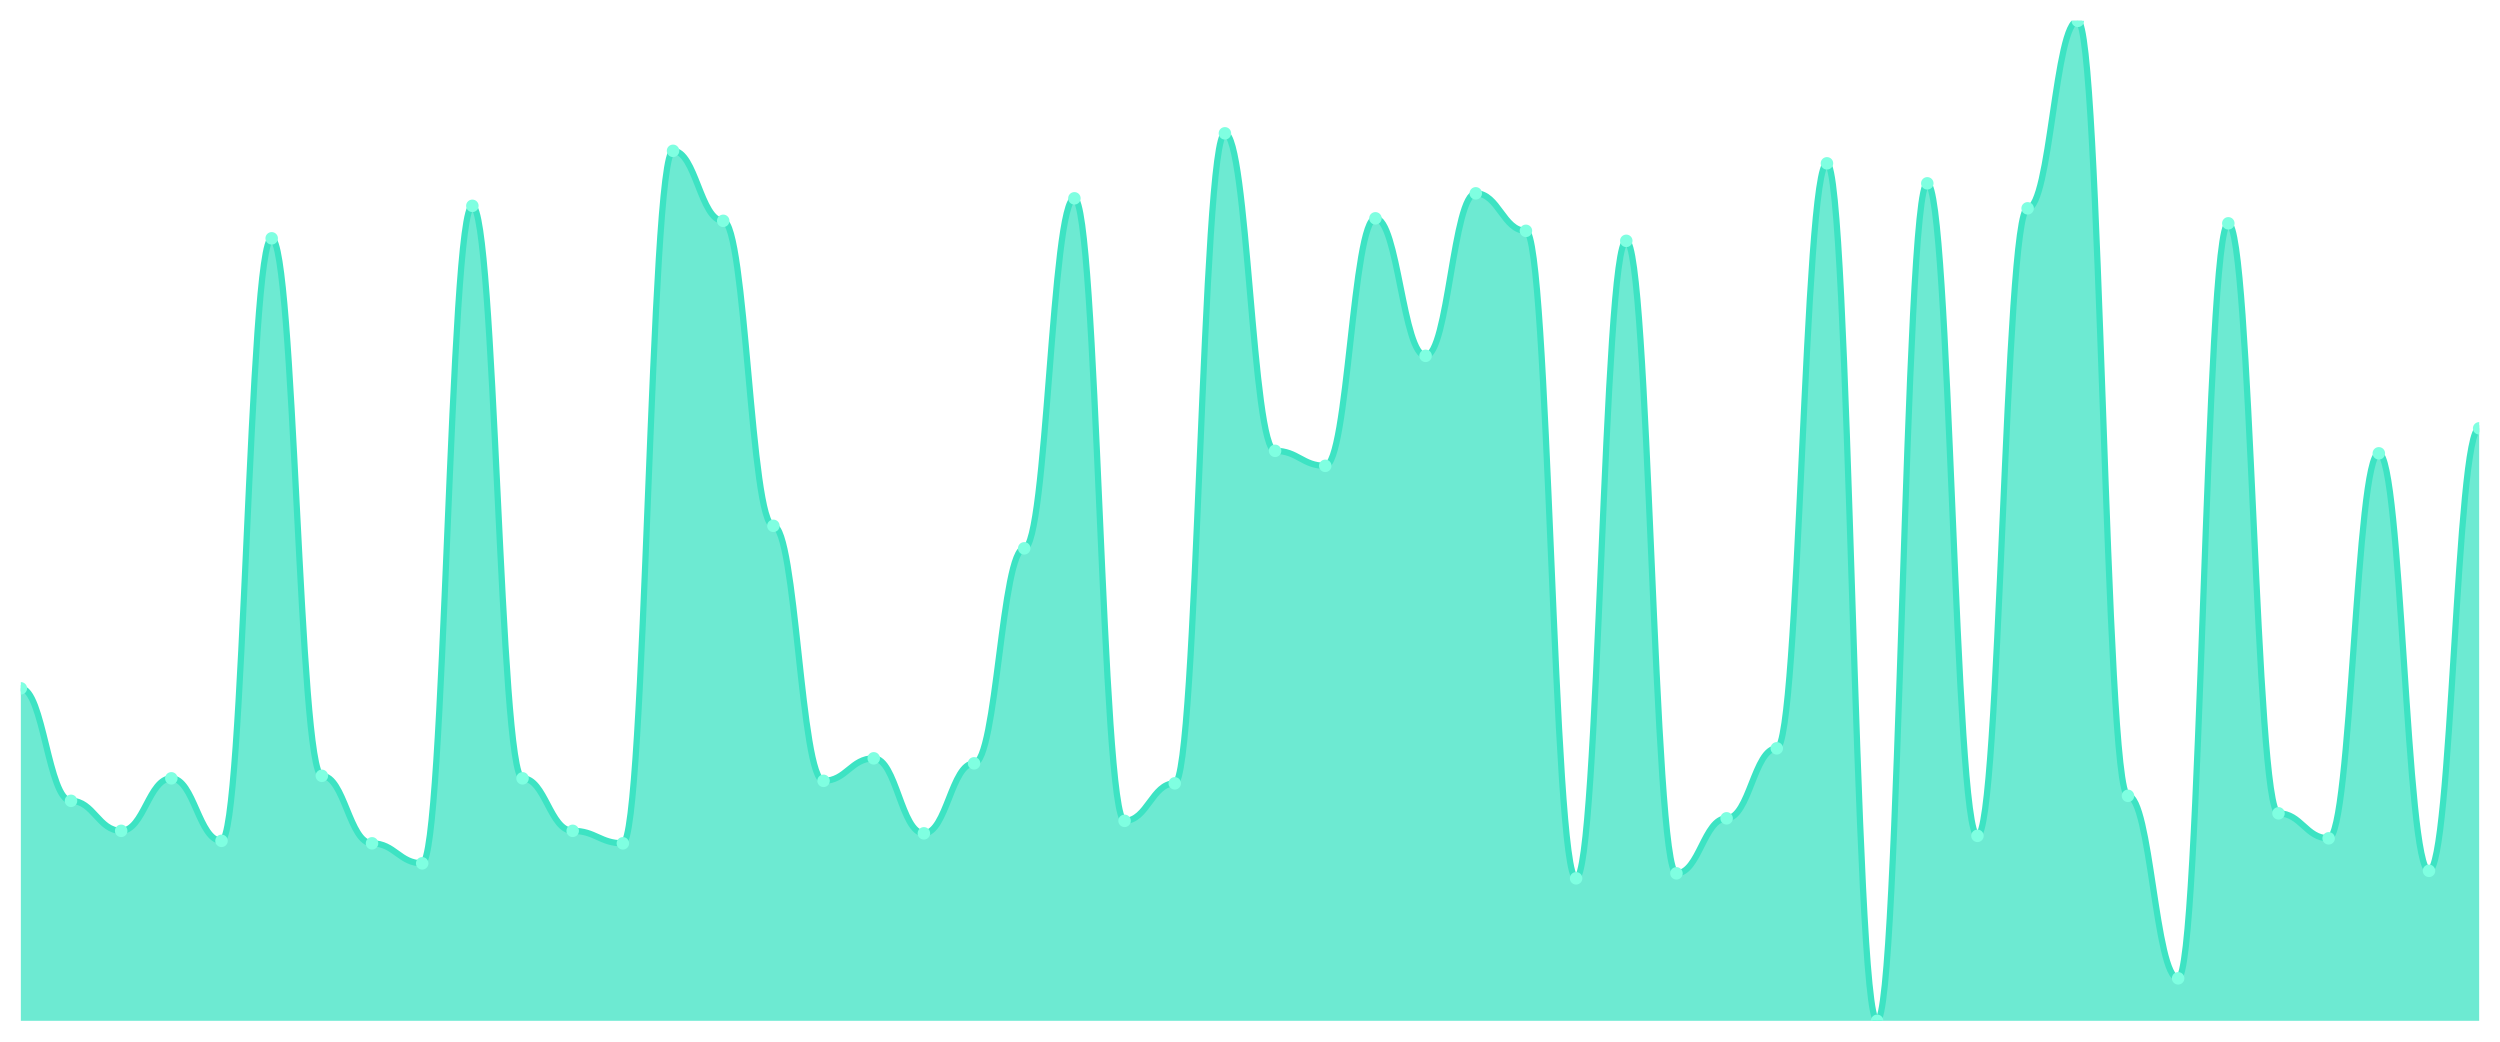
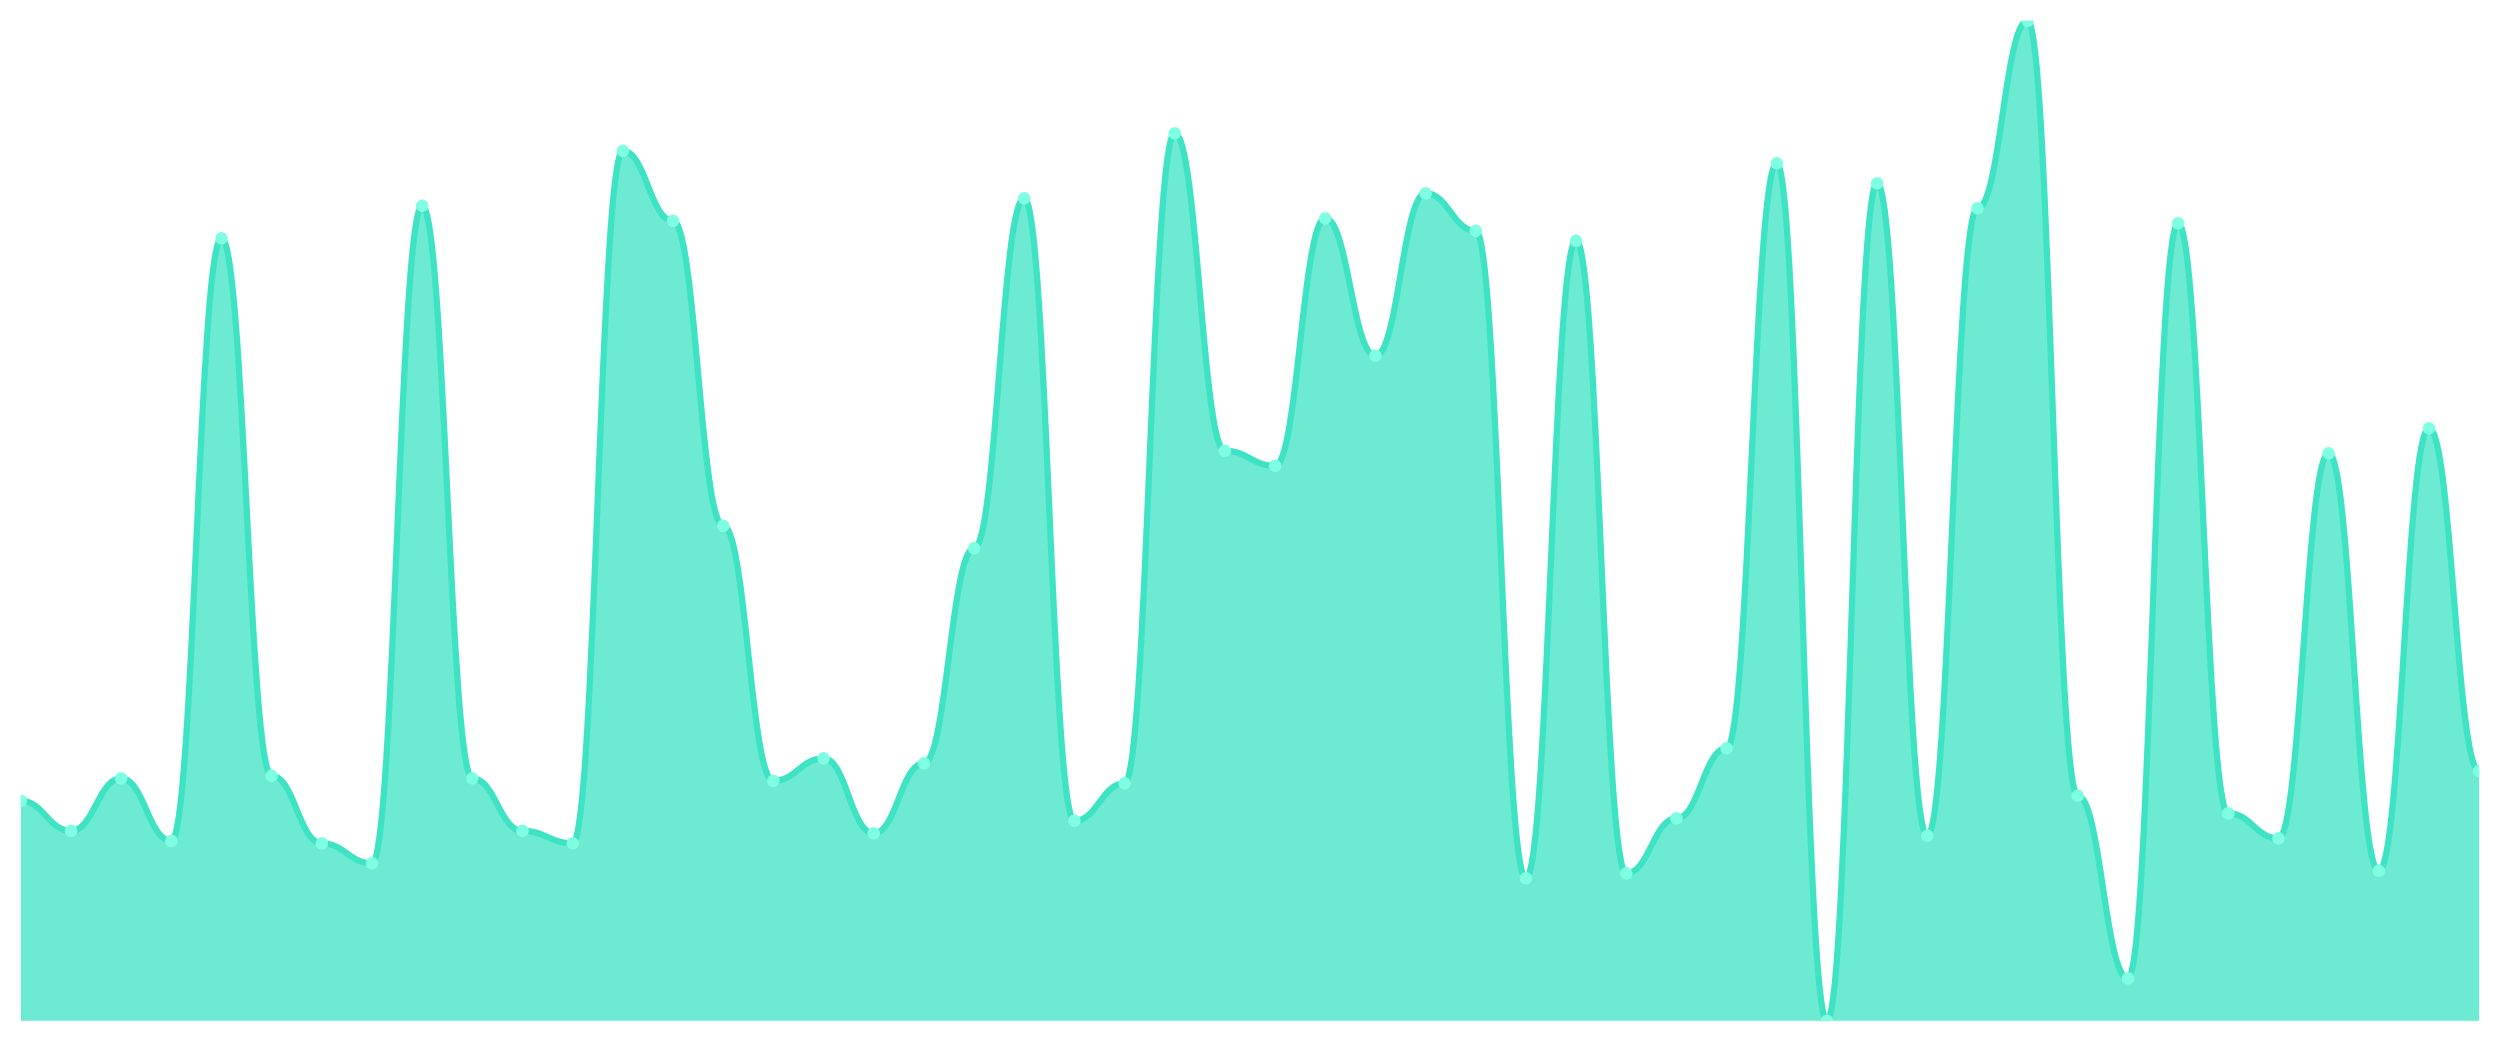
<svg xmlns="http://www.w3.org/2000/svg" viewBox="0 0 1200 500" width="1200" height="500">
  <defs>
    <clipPath id="c">
      <rect x="10" y="10" width="1180" height="480" />
    </clipPath>
  </defs>
  <rect width="1200" height="500" fill="none" />
  <g clip-path="url(#c)">
-     <path d="M 10,490 L 10,330.4 C 20.837,330.4 23.245,384.4 34.082,384.4 C 44.918,384.4 47.327,398.8 58.163,398.8 C 69,398.8 71.408,373.6 82.245,373.6 C 93.082,373.6 95.49,403.6 106.327,403.6 C 117.163,403.6 119.571,114.4 130.408,114.4 C 141.245,114.4 143.653,372.4 154.49,372.4 C 165.327,372.4 167.735,404.8 178.571,404.8 C 189.408,404.8 191.816,414.4 202.653,414.4 C 213.49,414.4 215.898,98.8 226.735,98.8 C 237.571,98.8 239.98,373.6 250.816,373.6 C 261.653,373.6 264.061,398.8 274.898,398.8 C 285.735,398.8 288.143,404.8 298.98,404.8 C 309.816,404.8 312.224,72.4 323.061,72.4 C 333.898,72.4 336.306,106 347.143,106 C 357.98,106 360.388,252.4 371.224,252.4 C 382.061,252.4 384.469,374.8 395.306,374.8 C 406.143,374.8 408.551,364 419.388,364 C 430.224,364 432.633,400 443.469,400 C 454.306,400 456.714,366.4 467.551,366.4 C 478.388,366.4 480.796,263.2 491.633,263.2 C 502.469,263.2 504.878,95.2 515.714,95.2 C 526.551,95.2 528.959,394 539.796,394 C 550.633,394 553.041,376 563.878,376 C 574.714,376 577.122,64 587.959,64 C 598.796,64 601.204,216.4 612.041,216.4 C 622.878,216.4 625.286,223.6 636.122,223.6 C 646.959,223.6 649.367,104.8 660.204,104.8 C 671.041,104.8 673.449,170.8 684.286,170.8 C 695.122,170.8 697.531,92.8 708.367,92.8 C 719.204,92.8 721.612,110.8 732.449,110.8 C 743.286,110.8 745.694,421.6 756.531,421.6 C 767.367,421.6 769.776,115.6 780.612,115.6 C 791.449,115.6 793.857,419.2 804.694,419.2 C 815.531,419.2 817.939,392.8 828.776,392.8 C 839.612,392.8 842.02,359.2 852.857,359.2 C 863.694,359.2 866.102,78.4 876.939,78.4 C 887.776,78.4 890.184,490 901.02,490 C 911.857,490 914.265,88 925.102,88 C 935.939,88 938.347,401.2 949.184,401.2 C 960.02,401.2 962.429,100 973.265,100 C 984.102,100 986.51,10 997.347,10 C 1008.184,10 1010.592,382 1021.429,382 C 1032.265,382 1034.673,469.6 1045.51,469.6 C 1056.347,469.6 1058.755,107.2 1069.592,107.2 C 1080.429,107.2 1082.837,390.4 1093.673,390.4 C 1104.51,390.4 1106.918,402.4 1117.755,402.4 C 1128.592,402.4 1131,217.6 1141.837,217.6 C 1152.673,217.6 1155.082,418 1165.918,418 C 1176.755,418 1179.163,205.6 1190,205.6 L 1190,490 Z" fill="rgba(61,227,195,0.75)" />
-     <path d="M 10,330.4 C 20.837,330.4 23.245,384.4 34.082,384.4 C 44.918,384.4 47.327,398.8 58.163,398.8 C 69,398.8 71.408,373.6 82.245,373.6 C 93.082,373.6 95.49,403.6 106.327,403.6 C 117.163,403.6 119.571,114.4 130.408,114.4 C 141.245,114.4 143.653,372.4 154.49,372.4 C 165.327,372.4 167.735,404.8 178.571,404.8 C 189.408,404.8 191.816,414.4 202.653,414.4 C 213.49,414.4 215.898,98.8 226.735,98.8 C 237.571,98.8 239.98,373.6 250.816,373.6 C 261.653,373.6 264.061,398.8 274.898,398.8 C 285.735,398.8 288.143,404.8 298.98,404.8 C 309.816,404.8 312.224,72.4 323.061,72.4 C 333.898,72.4 336.306,106 347.143,106 C 357.98,106 360.388,252.4 371.224,252.4 C 382.061,252.4 384.469,374.8 395.306,374.8 C 406.143,374.8 408.551,364 419.388,364 C 430.224,364 432.633,400 443.469,400 C 454.306,400 456.714,366.4 467.551,366.4 C 478.388,366.4 480.796,263.2 491.633,263.2 C 502.469,263.2 504.878,95.2 515.714,95.2 C 526.551,95.2 528.959,394 539.796,394 C 550.633,394 553.041,376 563.878,376 C 574.714,376 577.122,64 587.959,64 C 598.796,64 601.204,216.4 612.041,216.4 C 622.878,216.4 625.286,223.6 636.122,223.6 C 646.959,223.6 649.367,104.8 660.204,104.8 C 671.041,104.8 673.449,170.8 684.286,170.8 C 695.122,170.8 697.531,92.8 708.367,92.8 C 719.204,92.8 721.612,110.8 732.449,110.8 C 743.286,110.8 745.694,421.6 756.531,421.6 C 767.367,421.6 769.776,115.6 780.612,115.6 C 791.449,115.6 793.857,419.2 804.694,419.2 C 815.531,419.2 817.939,392.8 828.776,392.8 C 839.612,392.8 842.02,359.2 852.857,359.2 C 863.694,359.2 866.102,78.4 876.939,78.4 C 887.776,78.4 890.184,490 901.02,490 C 911.857,490 914.265,88 925.102,88 C 935.939,88 938.347,401.2 949.184,401.2 C 960.02,401.2 962.429,100 973.265,100 C 984.102,100 986.51,10 997.347,10 C 1008.184,10 1010.592,382 1021.429,382 C 1032.265,382 1034.673,469.6 1045.51,469.6 C 1056.347,469.6 1058.755,107.2 1069.592,107.2 C 1080.429,107.2 1082.837,390.4 1093.673,390.4 C 1104.51,390.4 1106.918,402.4 1117.755,402.4 C 1128.592,402.4 1131,217.6 1141.837,217.6 C 1152.673,217.6 1155.082,418 1165.918,418 C 1176.755,418 1179.163,205.6 1190,205.6" fill="none" stroke="#3de3c3" stroke-width="3" stroke-linecap="round" stroke-linejoin="round" />
-     <circle cx="10" cy="330.4" r="3" fill="#7fffe1" />
-     <circle cx="34.082" cy="384.4" r="3" fill="#7fffe1" />
-     <circle cx="58.163" cy="398.8" r="3" fill="#7fffe1" />
-     <circle cx="82.245" cy="373.6" r="3" fill="#7fffe1" />
-     <circle cx="106.327" cy="403.6" r="3" fill="#7fffe1" />
-     <circle cx="130.408" cy="114.4" r="3" fill="#7fffe1" />
-     <circle cx="154.49" cy="372.4" r="3" fill="#7fffe1" />
-     <circle cx="178.571" cy="404.8" r="3" fill="#7fffe1" />
-     <circle cx="202.653" cy="414.4" r="3" fill="#7fffe1" />
-     <circle cx="226.735" cy="98.8" r="3" fill="#7fffe1" />
-     <circle cx="250.816" cy="373.6" r="3" fill="#7fffe1" />
-     <circle cx="274.898" cy="398.8" r="3" fill="#7fffe1" />
-     <circle cx="298.98" cy="404.8" r="3" fill="#7fffe1" />
-     <circle cx="323.061" cy="72.4" r="3" fill="#7fffe1" />
-     <circle cx="347.143" cy="106" r="3" fill="#7fffe1" />
-     <circle cx="371.224" cy="252.4" r="3" fill="#7fffe1" />
-     <circle cx="395.306" cy="374.8" r="3" fill="#7fffe1" />
-     <circle cx="419.388" cy="364" r="3" fill="#7fffe1" />
-     <circle cx="443.469" cy="400" r="3" fill="#7fffe1" />
-     <circle cx="467.551" cy="366.4" r="3" fill="#7fffe1" />
-     <circle cx="491.633" cy="263.2" r="3" fill="#7fffe1" />
-     <circle cx="515.714" cy="95.2" r="3" fill="#7fffe1" />
-     <circle cx="539.796" cy="394" r="3" fill="#7fffe1" />
-     <circle cx="563.878" cy="376" r="3" fill="#7fffe1" />
-     <circle cx="587.959" cy="64" r="3" fill="#7fffe1" />
-     <circle cx="612.041" cy="216.4" r="3" fill="#7fffe1" />
-     <circle cx="636.122" cy="223.6" r="3" fill="#7fffe1" />
-     <circle cx="660.204" cy="104.8" r="3" fill="#7fffe1" />
-     <circle cx="684.286" cy="170.8" r="3" fill="#7fffe1" />
-     <circle cx="708.367" cy="92.8" r="3" fill="#7fffe1" />
-     <circle cx="732.449" cy="110.8" r="3" fill="#7fffe1" />
-     <circle cx="756.531" cy="421.6" r="3" fill="#7fffe1" />
-     <circle cx="780.612" cy="115.6" r="3" fill="#7fffe1" />
-     <circle cx="804.694" cy="419.2" r="3" fill="#7fffe1" />
-     <circle cx="828.776" cy="392.8" r="3" fill="#7fffe1" />
-     <circle cx="852.857" cy="359.2" r="3" fill="#7fffe1" />
-     <circle cx="876.939" cy="78.4" r="3" fill="#7fffe1" />
-     <circle cx="901.02" cy="490" r="3" fill="#7fffe1" />
-     <circle cx="925.102" cy="88" r="3" fill="#7fffe1" />
-     <circle cx="949.184" cy="401.2" r="3" fill="#7fffe1" />
-     <circle cx="973.265" cy="100" r="3" fill="#7fffe1" />
-     <circle cx="997.347" cy="10" r="3" fill="#7fffe1" />
-     <circle cx="1021.429" cy="382" r="3" fill="#7fffe1" />
-     <circle cx="1045.51" cy="469.6" r="3" fill="#7fffe1" />
-     <circle cx="1069.592" cy="107.2" r="3" fill="#7fffe1" />
-     <circle cx="1093.673" cy="390.4" r="3" fill="#7fffe1" />
-     <circle cx="1117.755" cy="402.4" r="3" fill="#7fffe1" />
-     <circle cx="1141.837" cy="217.6" r="3" fill="#7fffe1" />
-     <circle cx="1165.918" cy="418" r="3" fill="#7fffe1" />
-     <circle cx="1190" cy="205.6" r="3" fill="#7fffe1" />
+     <path d="M 10,490 L 10,384.4 C 20.837,384.4 23.245,398.8 34.082,398.8 C 44.918,398.8 47.327,373.6 58.163,373.6 C 69,373.6 71.408,403.6 82.245,403.6 C 93.082,403.6 95.49,114.4 106.327,114.4 C 117.163,114.4 119.571,372.4 130.408,372.4 C 141.245,372.4 143.653,404.8 154.49,404.8 C 165.327,404.8 167.735,414.4 178.571,414.4 C 189.408,414.4 191.816,98.8 202.653,98.8 C 213.49,98.8 215.898,373.6 226.735,373.6 C 237.571,373.6 239.98,398.8 250.816,398.8 C 261.653,398.8 264.061,404.8 274.898,404.8 C 285.735,404.8 288.143,72.4 298.98,72.4 C 309.816,72.4 312.224,106 323.061,106 C 333.898,106 336.306,252.4 347.143,252.4 C 357.98,252.4 360.388,374.8 371.224,374.8 C 382.061,374.8 384.469,364 395.306,364 C 406.143,364 408.551,400 419.388,400 C 430.224,400 432.633,366.4 443.469,366.4 C 454.306,366.4 456.714,263.2 467.551,263.2 C 478.388,263.2 480.796,95.2 491.633,95.2 C 502.469,95.2 504.878,394 515.714,394 C 526.551,394 528.959,376 539.796,376 C 550.633,376 553.041,64 563.878,64 C 574.714,64 577.122,216.4 587.959,216.4 C 598.796,216.4 601.204,223.6 612.041,223.6 C 622.878,223.6 625.286,104.8 636.122,104.8 C 646.959,104.8 649.367,170.8 660.204,170.8 C 671.041,170.8 673.449,92.8 684.286,92.8 C 695.122,92.8 697.531,110.8 708.367,110.8 C 719.204,110.8 721.612,421.6 732.449,421.6 C 743.286,421.6 745.694,115.6 756.531,115.6 C 767.367,115.6 769.776,419.2 780.612,419.2 C 791.449,419.2 793.857,392.8 804.694,392.8 C 815.531,392.8 817.939,359.2 828.776,359.2 C 839.612,359.2 842.02,78.4 852.857,78.4 C 863.694,78.4 866.102,490 876.939,490 C 887.776,490 890.184,88 901.02,88 C 911.857,88 914.265,401.2 925.102,401.2 C 935.939,401.2 938.347,100 949.184,100 C 960.02,100 962.429,10 973.265,10 C 984.102,10 986.51,382 997.347,382 C 1008.184,382 1010.592,469.6 1021.429,469.6 C 1032.265,469.6 1034.673,107.2 1045.51,107.2 C 1056.347,107.2 1058.755,390.4 1069.592,390.4 C 1080.429,390.4 1082.837,402.4 1093.673,402.4 C 1104.51,402.4 1106.918,217.6 1117.755,217.6 C 1128.592,217.6 1131,418 1141.837,418 C 1152.673,418 1155.082,205.6 1165.918,205.6 C 1176.755,205.6 1179.163,370 1190,370 L 1190,490 Z" fill="rgba(61,227,195,0.75)" />
+     <path d="M 10,384.4 C 20.837,384.4 23.245,398.8 34.082,398.8 C 44.918,398.8 47.327,373.6 58.163,373.6 C 69,373.6 71.408,403.6 82.245,403.6 C 93.082,403.6 95.49,114.4 106.327,114.4 C 117.163,114.4 119.571,372.4 130.408,372.4 C 141.245,372.4 143.653,404.8 154.49,404.8 C 165.327,404.8 167.735,414.4 178.571,414.4 C 189.408,414.4 191.816,98.8 202.653,98.8 C 213.49,98.8 215.898,373.6 226.735,373.6 C 237.571,373.6 239.98,398.8 250.816,398.8 C 261.653,398.8 264.061,404.8 274.898,404.8 C 285.735,404.8 288.143,72.4 298.98,72.4 C 309.816,72.4 312.224,106 323.061,106 C 333.898,106 336.306,252.4 347.143,252.4 C 357.98,252.4 360.388,374.8 371.224,374.8 C 382.061,374.8 384.469,364 395.306,364 C 406.143,364 408.551,400 419.388,400 C 430.224,400 432.633,366.4 443.469,366.4 C 454.306,366.4 456.714,263.2 467.551,263.2 C 478.388,263.2 480.796,95.2 491.633,95.2 C 502.469,95.2 504.878,394 515.714,394 C 526.551,394 528.959,376 539.796,376 C 550.633,376 553.041,64 563.878,64 C 574.714,64 577.122,216.4 587.959,216.4 C 598.796,216.4 601.204,223.6 612.041,223.6 C 622.878,223.6 625.286,104.8 636.122,104.8 C 646.959,104.8 649.367,170.8 660.204,170.8 C 671.041,170.8 673.449,92.8 684.286,92.8 C 695.122,92.8 697.531,110.8 708.367,110.8 C 719.204,110.8 721.612,421.6 732.449,421.6 C 743.286,421.6 745.694,115.6 756.531,115.6 C 767.367,115.6 769.776,419.2 780.612,419.2 C 791.449,419.2 793.857,392.8 804.694,392.8 C 815.531,392.8 817.939,359.2 828.776,359.2 C 839.612,359.2 842.02,78.4 852.857,78.4 C 863.694,78.4 866.102,490 876.939,490 C 887.776,490 890.184,88 901.02,88 C 911.857,88 914.265,401.2 925.102,401.2 C 935.939,401.2 938.347,100 949.184,100 C 960.02,100 962.429,10 973.265,10 C 984.102,10 986.51,382 997.347,382 C 1008.184,382 1010.592,469.6 1021.429,469.6 C 1032.265,469.6 1034.673,107.2 1045.51,107.2 C 1056.347,107.2 1058.755,390.4 1069.592,390.4 C 1080.429,390.4 1082.837,402.4 1093.673,402.4 C 1104.51,402.4 1106.918,217.6 1117.755,217.6 C 1128.592,217.6 1131,418 1141.837,418 C 1152.673,418 1155.082,205.6 1165.918,205.6 C 1176.755,205.6 1179.163,370 1190,370" fill="none" stroke="#3de3c3" stroke-width="3" stroke-linecap="round" stroke-linejoin="round" />
+     <circle cx="10" cy="384.4" r="3" fill="#7fffe1" />
+     <circle cx="34.082" cy="398.8" r="3" fill="#7fffe1" />
+     <circle cx="58.163" cy="373.6" r="3" fill="#7fffe1" />
+     <circle cx="82.245" cy="403.6" r="3" fill="#7fffe1" />
+     <circle cx="106.327" cy="114.4" r="3" fill="#7fffe1" />
+     <circle cx="130.408" cy="372.4" r="3" fill="#7fffe1" />
+     <circle cx="154.49" cy="404.8" r="3" fill="#7fffe1" />
+     <circle cx="178.571" cy="414.4" r="3" fill="#7fffe1" />
+     <circle cx="202.653" cy="98.8" r="3" fill="#7fffe1" />
+     <circle cx="226.735" cy="373.6" r="3" fill="#7fffe1" />
+     <circle cx="250.816" cy="398.8" r="3" fill="#7fffe1" />
+     <circle cx="274.898" cy="404.8" r="3" fill="#7fffe1" />
+     <circle cx="298.98" cy="72.4" r="3" fill="#7fffe1" />
+     <circle cx="323.061" cy="106" r="3" fill="#7fffe1" />
+     <circle cx="347.143" cy="252.4" r="3" fill="#7fffe1" />
+     <circle cx="371.224" cy="374.8" r="3" fill="#7fffe1" />
+     <circle cx="395.306" cy="364" r="3" fill="#7fffe1" />
+     <circle cx="419.388" cy="400" r="3" fill="#7fffe1" />
+     <circle cx="443.469" cy="366.4" r="3" fill="#7fffe1" />
+     <circle cx="467.551" cy="263.2" r="3" fill="#7fffe1" />
+     <circle cx="491.633" cy="95.2" r="3" fill="#7fffe1" />
+     <circle cx="515.714" cy="394" r="3" fill="#7fffe1" />
+     <circle cx="539.796" cy="376" r="3" fill="#7fffe1" />
+     <circle cx="563.878" cy="64" r="3" fill="#7fffe1" />
+     <circle cx="587.959" cy="216.4" r="3" fill="#7fffe1" />
+     <circle cx="612.041" cy="223.6" r="3" fill="#7fffe1" />
+     <circle cx="636.122" cy="104.8" r="3" fill="#7fffe1" />
+     <circle cx="660.204" cy="170.8" r="3" fill="#7fffe1" />
+     <circle cx="684.286" cy="92.8" r="3" fill="#7fffe1" />
+     <circle cx="708.367" cy="110.8" r="3" fill="#7fffe1" />
+     <circle cx="732.449" cy="421.6" r="3" fill="#7fffe1" />
+     <circle cx="756.531" cy="115.6" r="3" fill="#7fffe1" />
+     <circle cx="780.612" cy="419.2" r="3" fill="#7fffe1" />
+     <circle cx="804.694" cy="392.8" r="3" fill="#7fffe1" />
+     <circle cx="828.776" cy="359.2" r="3" fill="#7fffe1" />
+     <circle cx="852.857" cy="78.4" r="3" fill="#7fffe1" />
+     <circle cx="876.939" cy="490" r="3" fill="#7fffe1" />
+     <circle cx="901.02" cy="88" r="3" fill="#7fffe1" />
+     <circle cx="925.102" cy="401.2" r="3" fill="#7fffe1" />
+     <circle cx="949.184" cy="100" r="3" fill="#7fffe1" />
+     <circle cx="973.265" cy="10" r="3" fill="#7fffe1" />
+     <circle cx="997.347" cy="382" r="3" fill="#7fffe1" />
+     <circle cx="1021.429" cy="469.6" r="3" fill="#7fffe1" />
+     <circle cx="1045.51" cy="107.2" r="3" fill="#7fffe1" />
+     <circle cx="1069.592" cy="390.4" r="3" fill="#7fffe1" />
+     <circle cx="1093.673" cy="402.4" r="3" fill="#7fffe1" />
+     <circle cx="1117.755" cy="217.6" r="3" fill="#7fffe1" />
+     <circle cx="1141.837" cy="418" r="3" fill="#7fffe1" />
+     <circle cx="1165.918" cy="205.6" r="3" fill="#7fffe1" />
+     <circle cx="1190" cy="370" r="3" fill="#7fffe1" />
  </g>
</svg>
